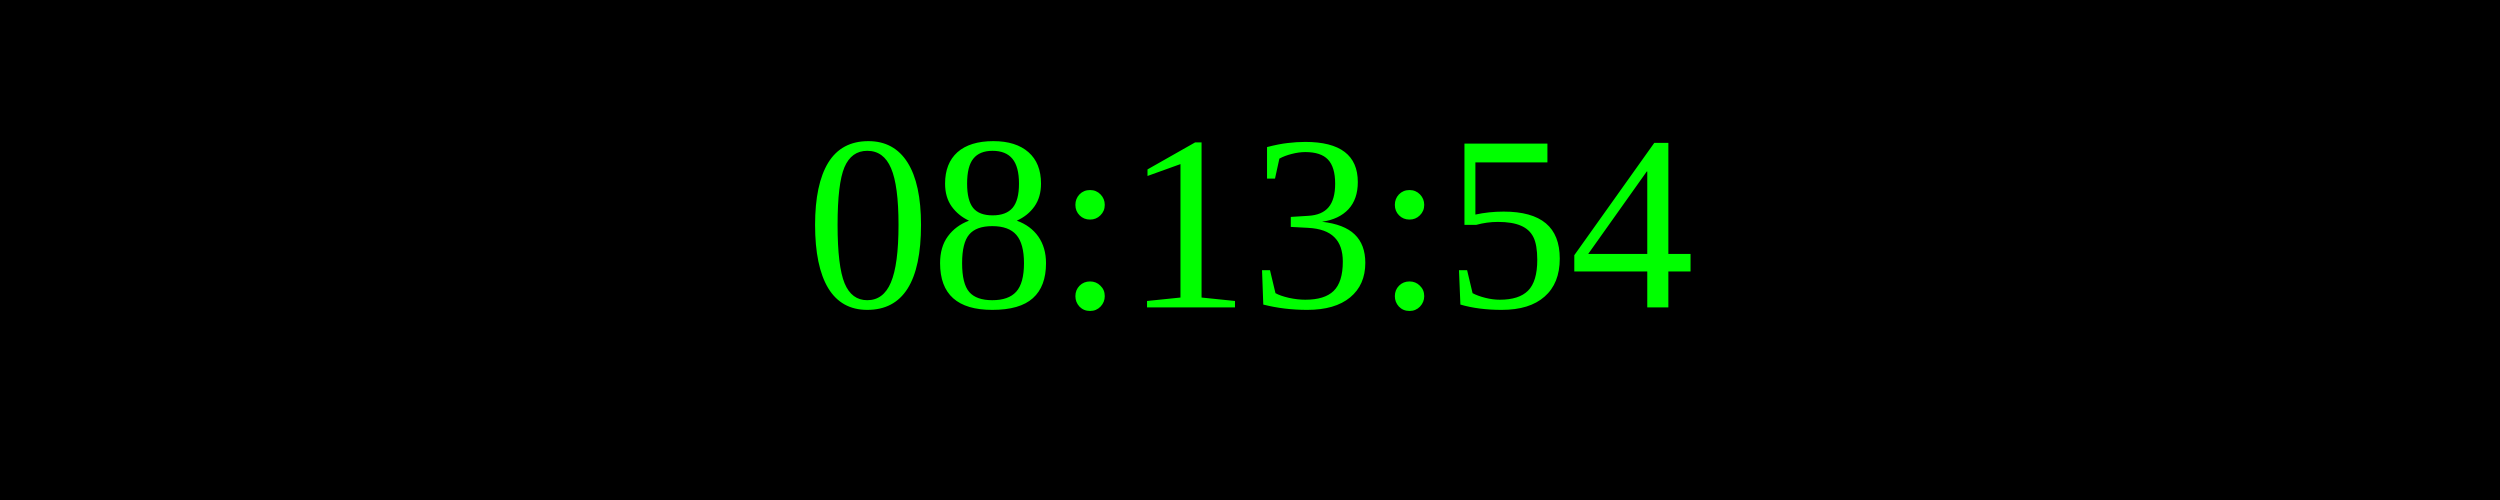
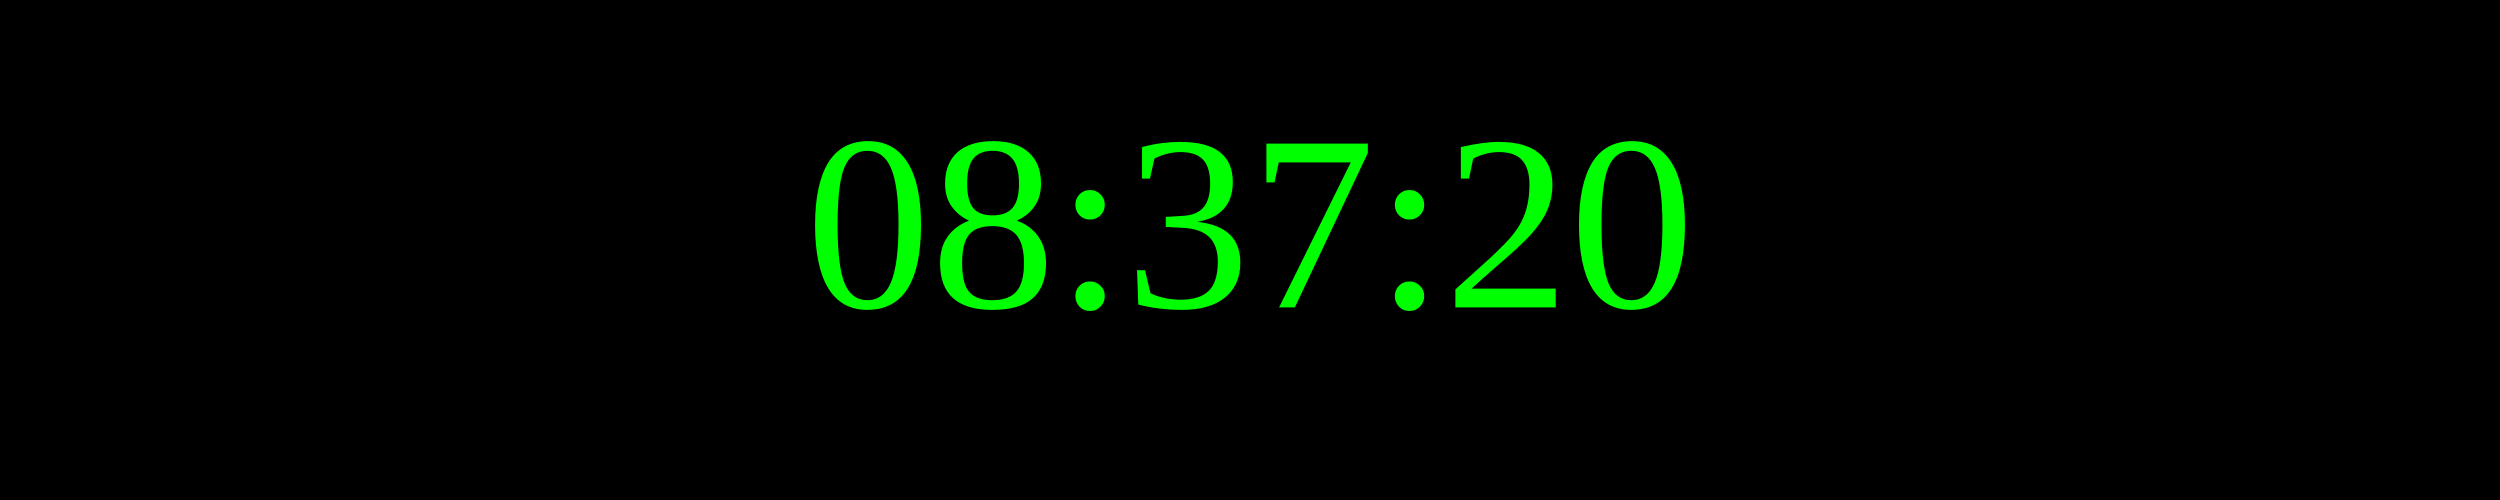
<svg xmlns="http://www.w3.org/2000/svg" width="250" height="50">
  <rect width="100%" height="100%" fill="black" />
  <text x="50%" y="50%" font-size="25" fill="lime" text-anchor="middle" dominant-baseline="middle">
- 08:13:54
+ 08:37:20
</text>
</svg>
